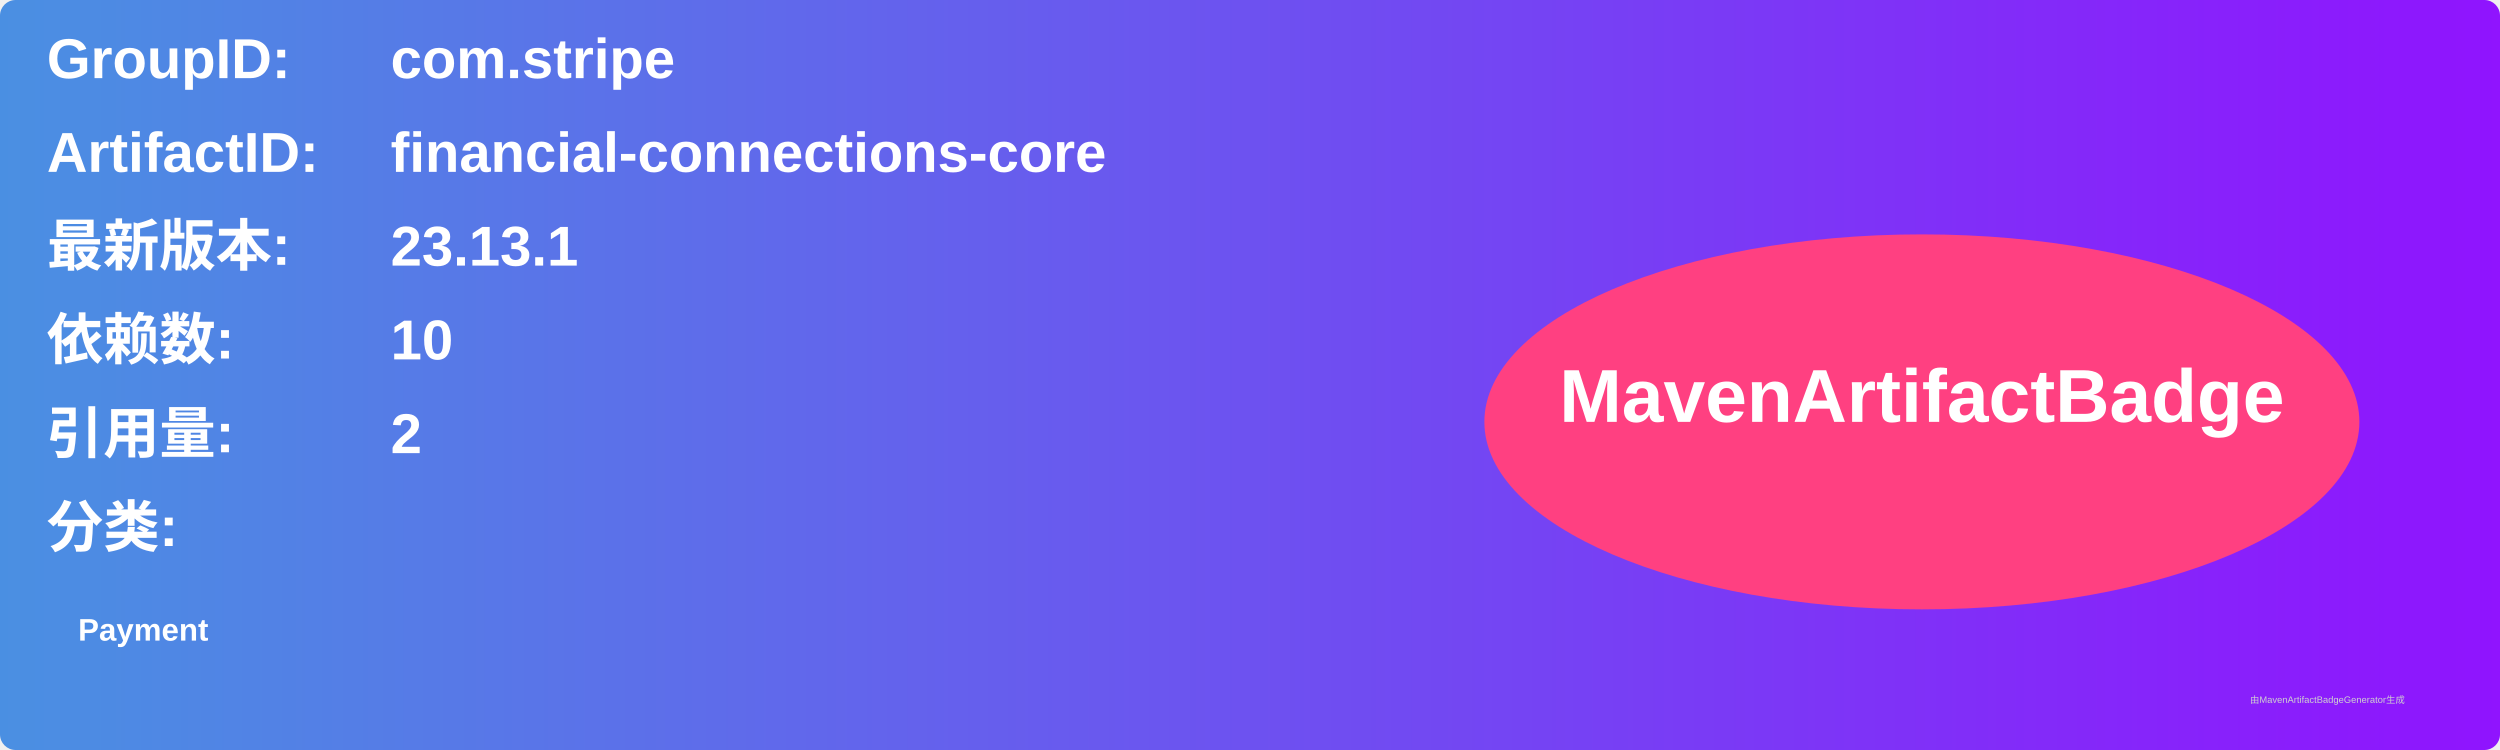
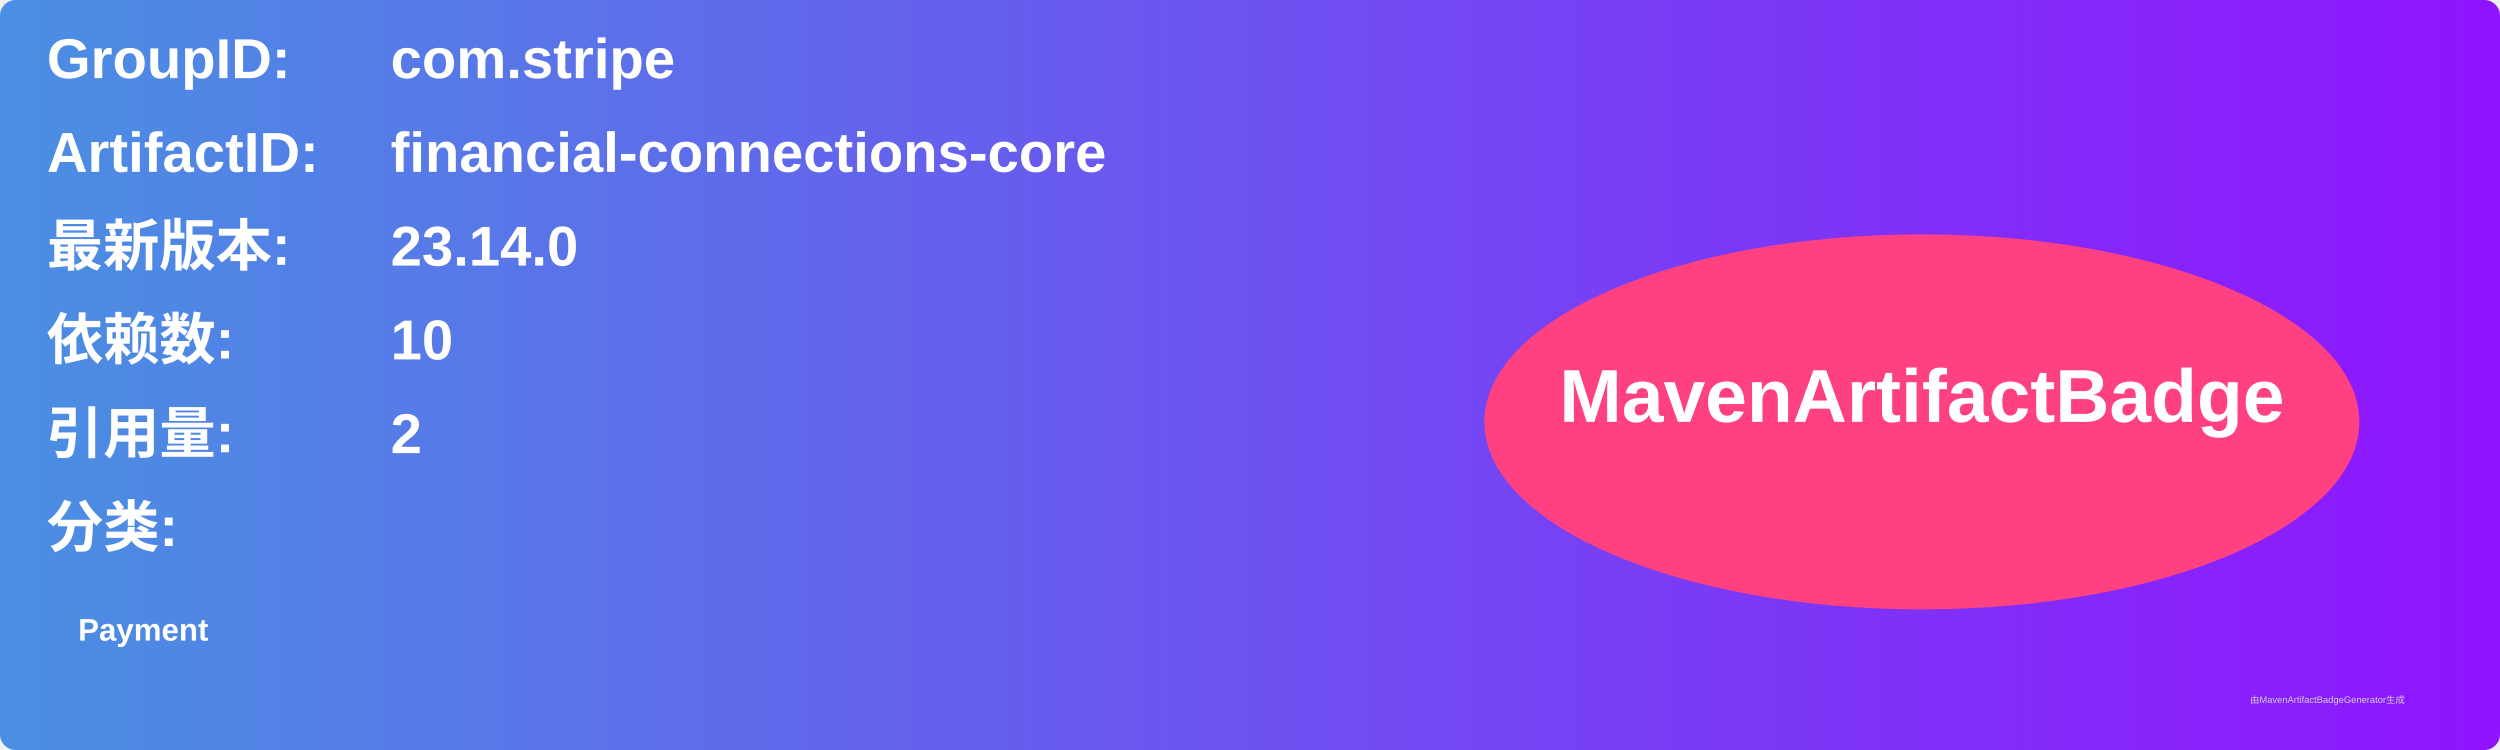
<svg xmlns="http://www.w3.org/2000/svg" width="800" height="240" viewBox="0 0 800 240">
  <linearGradient id="grad" x1="0%" y1="0%" x2="100%" y2="0%">
    <stop offset="0%" stop-color="#4a90e2" />
    <stop offset="100%" stop-color="#9013fe" />
  </linearGradient>
  <rect width="100%" height="100%" rx="5" ry="5" fill="url(#grad)" />
  <g transform="translate(15, 15)">
    <text x="0" y="10" font-family="Arial" font-size="18" fill="white" font-weight="bold" width="260">GroupID:</text>
    <text x="110" y="10" font-family="Arial" font-size="18" fill="white" font-weight="bold" width="460">com.stripe</text>
    <text x="0" y="40" font-family="Arial" font-size="18" fill="white" font-weight="bold" width="260">ArtifactID:</text>
    <text x="110" y="40" font-family="Arial" font-size="18" fill="white" font-weight="bold" width="460">financial-connections-core</text>
    <text x="0" y="70" font-family="Arial" font-size="18" fill="white" font-weight="bold">最新版本:</text>
    <text x="110" y="70" font-family="Arial" font-size="18" fill="white" font-weight="bold">
-       <tspan font-weight="bold">23.13.1</tspan>
+       <tspan font-weight="bold">23.14.0</tspan>
    </text>
    <text x="0" y="100" font-family="Arial" font-size="18" fill="white" font-weight="bold">依赖数: </text>
    <text x="110" y="100" font-family="Arial" font-size="18" fill="white">
      <tspan font-weight="bold">10</tspan>
    </text>
    <text x="0" y="130" font-family="Arial" font-size="18" fill="white" font-weight="bold">引用量: </text>
    <text x="110" y="130" font-family="Arial" font-size="18" fill="white">
      <tspan font-weight="bold">2</tspan>
    </text>
    <text x="0" y="160" font-family="Arial" font-size="18" fill="white" font-weight="bold">分类:</text>
    <text x="10" y="190" font-family="Arial" font-size="10" fill="white">
      <tspan font-weight="bold">Payment</tspan>
    </text>
    <ellipse cx="600" cy="120" rx="140" ry="60" fill="#ff4081" />
    <text x="600" y="120" text-anchor="middle" font-family="Arial" font-size="24" fill="white" font-weight="bold">MavenArtifactBadge</text>
  </g>
  <text x="720" y="225" font-family="Arial" font-size="3" fill="#d0d0d0">由MavenArtifactBadgeGenerator生成</text>
</svg>
